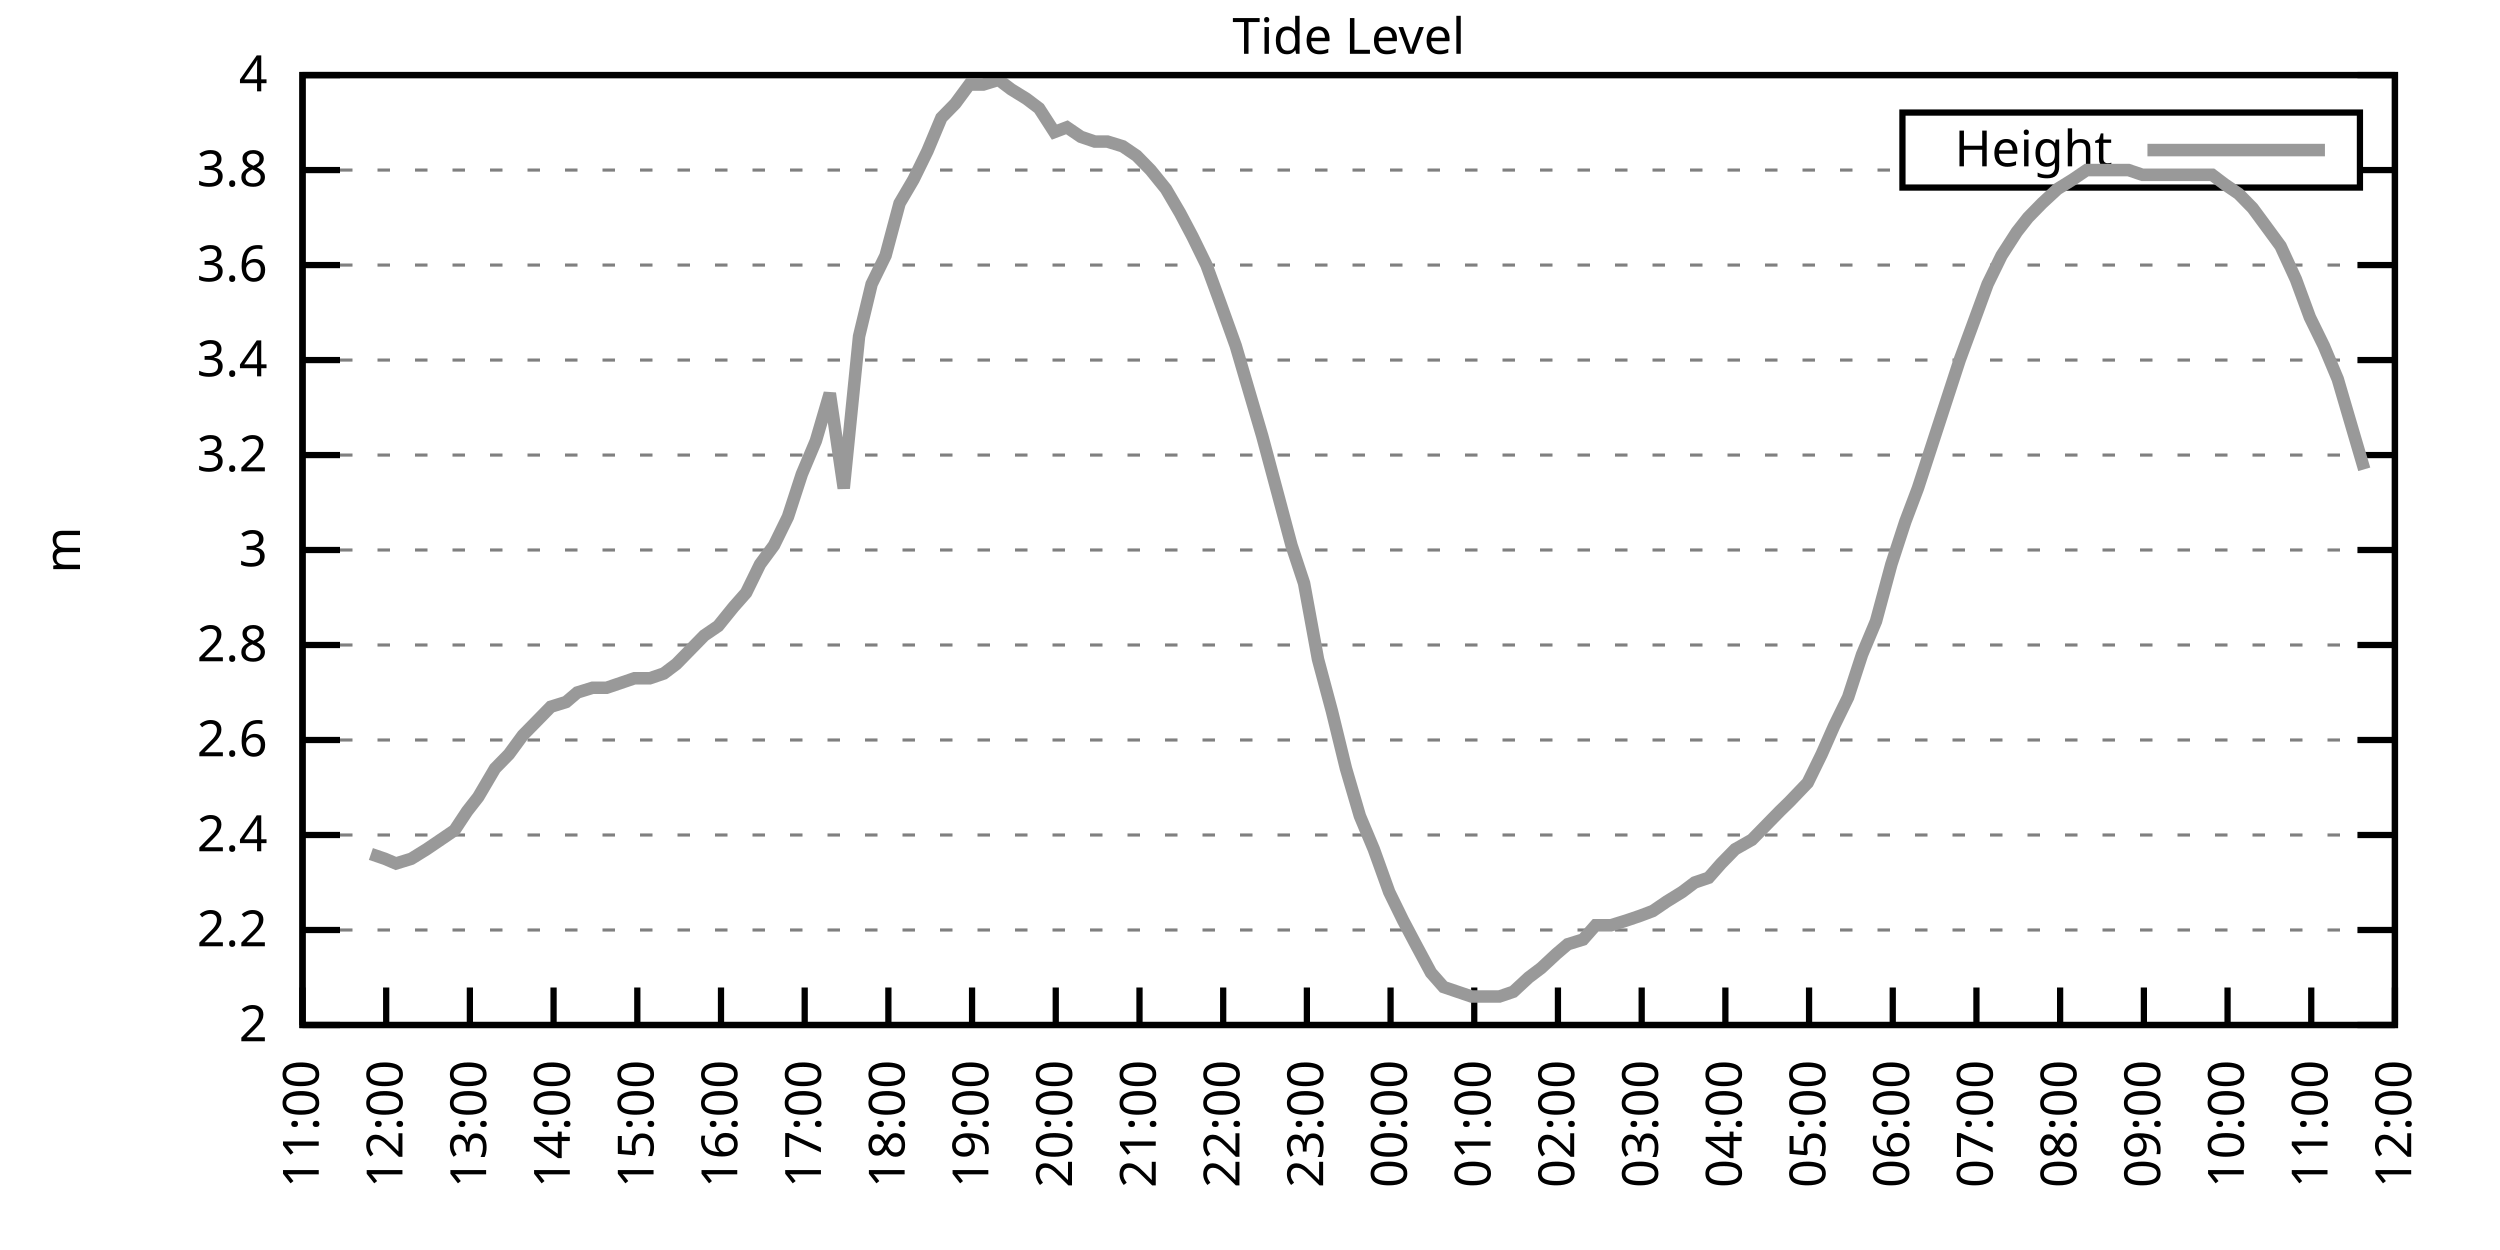
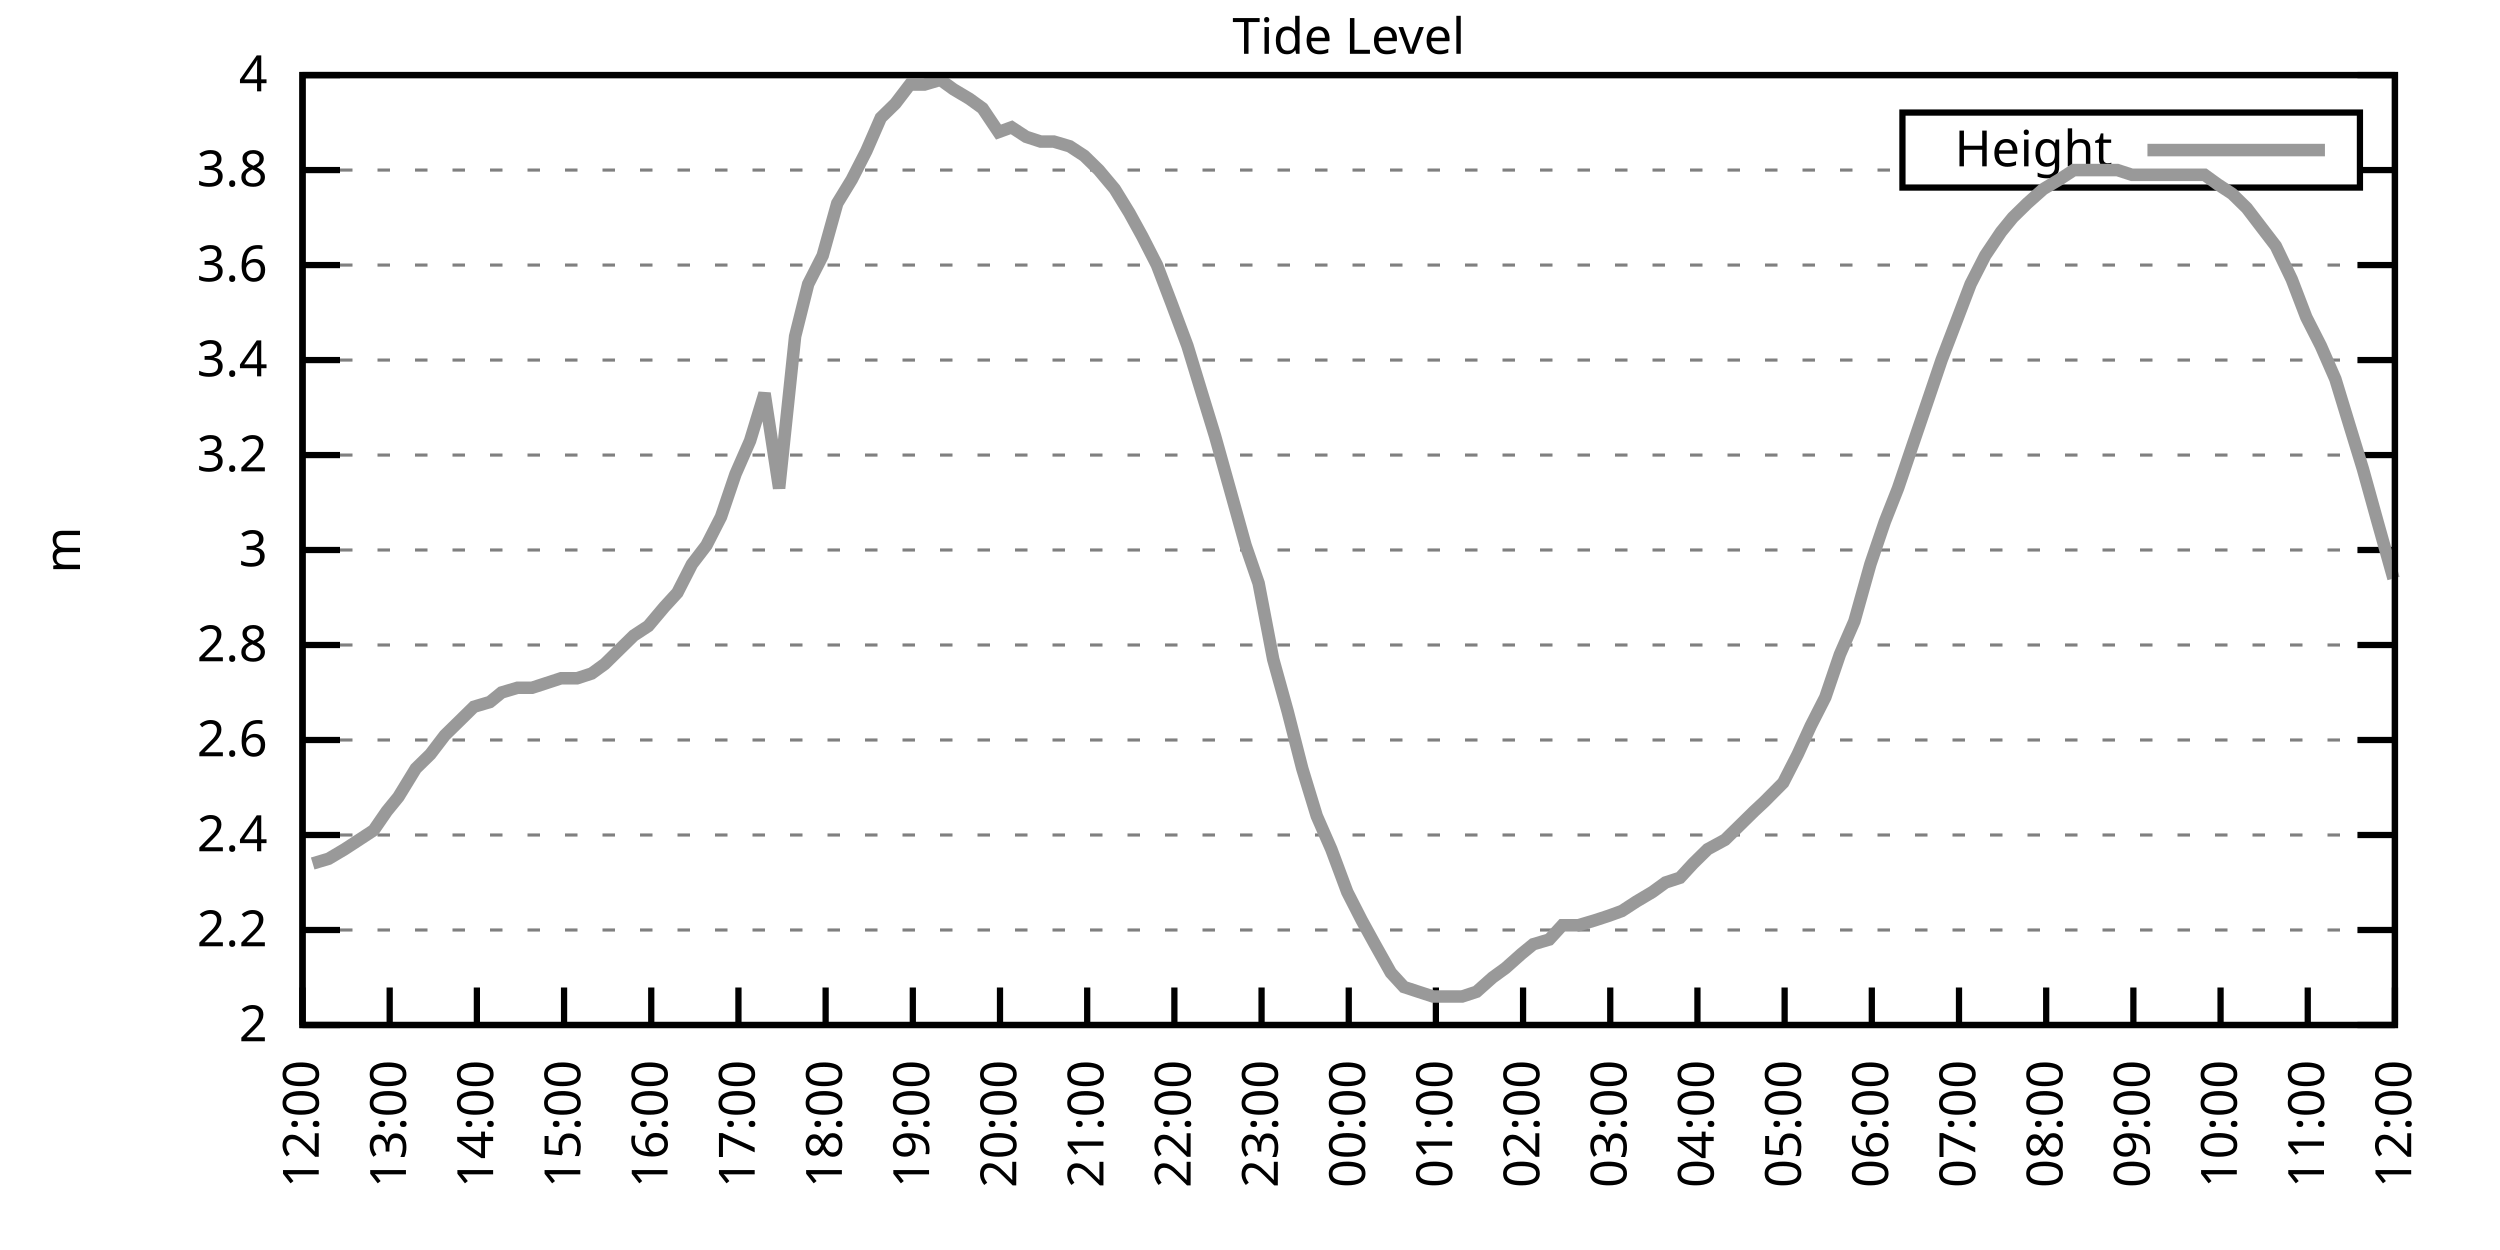
<svg xmlns="http://www.w3.org/2000/svg" xmlns:xlink="http://www.w3.org/1999/xlink" width="400" height="200" viewBox="0 0 400 200">
  <g id="gnuplot_canvas">
    <rect x="0" y="0" width="400" height="200" fill="none" />
    <defs>
      <circle id="gpDot" r="0.5" stroke-width="0.5" stroke="currentColor" />
      <path id="gpPt0" stroke-width="0.333" stroke="currentColor" d="M-1,0 h2 M0,-1 v2" />
      <path id="gpPt1" stroke-width="0.333" stroke="currentColor" d="M-1,-1 L1,1 M1,-1 L-1,1" />
      <path id="gpPt2" stroke-width="0.333" stroke="currentColor" d="M-1,0 L1,0 M0,-1 L0,1 M-1,-1 L1,1 M-1,1 L1,-1" />
      <rect id="gpPt3" stroke-width="0.333" stroke="currentColor" x="-1" y="-1" width="2" height="2" />
      <rect id="gpPt4" stroke-width="0.333" stroke="currentColor" fill="currentColor" x="-1" y="-1" width="2" height="2" />
      <circle id="gpPt5" stroke-width="0.333" stroke="currentColor" cx="0" cy="0" r="1" />
      <use xlink:href="#gpPt5" id="gpPt6" fill="currentColor" stroke="none" />
      <path id="gpPt7" stroke-width="0.333" stroke="currentColor" d="M0,-1.33 L-1.33,0.67 L1.33,0.67 z" />
      <use xlink:href="#gpPt7" id="gpPt8" fill="currentColor" stroke="none" />
      <use xlink:href="#gpPt7" id="gpPt9" stroke="currentColor" transform="rotate(180)" />
      <use xlink:href="#gpPt9" id="gpPt10" fill="currentColor" stroke="none" />
      <use xlink:href="#gpPt3" id="gpPt11" stroke="currentColor" transform="rotate(45)" />
      <use xlink:href="#gpPt11" id="gpPt12" fill="currentColor" stroke="none" />
      <path id="gpPt13" stroke-width="0.333" stroke="currentColor" d="M0,1.330 L1.265,0.411 L0.782,-1.067 L-0.782,-1.076 L-1.265,0.411 z" />
      <use xlink:href="#gpPt13" id="gpPt14" fill="currentColor" stroke="none" />
      <filter id="textbox" filterUnits="objectBoundingBox" x="0" y="0" height="1" width="1">
        <feFlood flood-color="white" flood-opacity="1" result="bgnd" />
        <feComposite in="SourceGraphic" in2="bgnd" operator="atop" />
      </filter>
      <filter id="greybox" filterUnits="objectBoundingBox" x="0" y="0" height="1" width="1">
        <feFlood flood-color="lightgrey" flood-opacity="1" result="grey" />
        <feComposite in="SourceGraphic" in2="grey" operator="atop" />
      </filter>
    </defs>
    <g fill="none" color="white" stroke="currentColor" stroke-width="1.00" stroke-linecap="butt" stroke-linejoin="miter">
</g>
    <g fill="none" color="black" stroke="currentColor" stroke-width="1.00" stroke-linecap="butt" stroke-linejoin="miter">
      <g stroke="none" shape-rendering="crispEdges">
        <polygon fill="rgb(255, 255, 255)" points="48.40,164.00 383.18,164.00 383.18,12.02 48.40,12.02 " />
      </g>
    </g>
    <g fill="none" color="black" stroke="currentColor" stroke-width="1.00" stroke-linecap="butt" stroke-linejoin="miter">
</g>
    <g fill="none" color="black" stroke="black" stroke-width="0.50" stroke-linecap="butt" stroke-linejoin="miter">
</g>
    <g fill="none" color="gray" stroke="currentColor" stroke-width="0.50" stroke-linecap="butt" stroke-linejoin="miter">
      <path stroke="gray" stroke-dasharray="2,4" class="gridline" d="M48.40,164.00 L383.19,164.00  " />
    </g>
    <g fill="none" color="gray" stroke="gray" stroke-width="1.00" stroke-linecap="butt" stroke-linejoin="miter">
</g>
    <g fill="none" color="black" stroke="currentColor" stroke-width="1.00" stroke-linecap="butt" stroke-linejoin="miter">
      <path stroke="black" d="M48.40,164.00 L54.40,164.00 M383.19,164.00 L377.19,164.00  " />
      <g transform="translate(42.80,166.60)" stroke="none" fill="black" font-family="Sans" font-size="8.00" text-anchor="end">
        <text>
          <tspan font-family="Sans"> 2</tspan>
        </text>
      </g>
    </g>
    <g fill="none" color="black" stroke="currentColor" stroke-width="1.00" stroke-linecap="butt" stroke-linejoin="miter">
</g>
    <g fill="none" color="black" stroke="black" stroke-width="0.50" stroke-linecap="butt" stroke-linejoin="miter">
</g>
    <g fill="none" color="gray" stroke="currentColor" stroke-width="0.50" stroke-linecap="butt" stroke-linejoin="miter">
      <path stroke="gray" stroke-dasharray="2,4" class="gridline" d="M48.40,148.80 L383.19,148.80  " />
    </g>
    <g fill="none" color="gray" stroke="gray" stroke-width="1.00" stroke-linecap="butt" stroke-linejoin="miter">
</g>
    <g fill="none" color="black" stroke="currentColor" stroke-width="1.00" stroke-linecap="butt" stroke-linejoin="miter">
      <path stroke="black" d="M48.40,148.80 L54.40,148.80 M383.19,148.80 L377.19,148.80  " />
      <g transform="translate(42.80,151.40)" stroke="none" fill="black" font-family="Sans" font-size="8.00" text-anchor="end">
        <text>
          <tspan font-family="Sans"> 2.2</tspan>
        </text>
      </g>
    </g>
    <g fill="none" color="black" stroke="currentColor" stroke-width="1.00" stroke-linecap="butt" stroke-linejoin="miter">
</g>
    <g fill="none" color="black" stroke="black" stroke-width="0.50" stroke-linecap="butt" stroke-linejoin="miter">
</g>
    <g fill="none" color="gray" stroke="currentColor" stroke-width="0.50" stroke-linecap="butt" stroke-linejoin="miter">
      <path stroke="gray" stroke-dasharray="2,4" class="gridline" d="M48.40,133.60 L383.19,133.60  " />
    </g>
    <g fill="none" color="gray" stroke="gray" stroke-width="1.00" stroke-linecap="butt" stroke-linejoin="miter">
</g>
    <g fill="none" color="black" stroke="currentColor" stroke-width="1.00" stroke-linecap="butt" stroke-linejoin="miter">
      <path stroke="black" d="M48.40,133.60 L54.40,133.60 M383.19,133.60 L377.19,133.60  " />
      <g transform="translate(42.80,136.20)" stroke="none" fill="black" font-family="Sans" font-size="8.00" text-anchor="end">
        <text>
          <tspan font-family="Sans"> 2.4</tspan>
        </text>
      </g>
    </g>
    <g fill="none" color="black" stroke="currentColor" stroke-width="1.00" stroke-linecap="butt" stroke-linejoin="miter">
</g>
    <g fill="none" color="black" stroke="black" stroke-width="0.50" stroke-linecap="butt" stroke-linejoin="miter">
</g>
    <g fill="none" color="gray" stroke="currentColor" stroke-width="0.50" stroke-linecap="butt" stroke-linejoin="miter">
      <path stroke="gray" stroke-dasharray="2,4" class="gridline" d="M48.40,118.40 L383.19,118.40  " />
    </g>
    <g fill="none" color="gray" stroke="gray" stroke-width="1.00" stroke-linecap="butt" stroke-linejoin="miter">
</g>
    <g fill="none" color="black" stroke="currentColor" stroke-width="1.00" stroke-linecap="butt" stroke-linejoin="miter">
      <path stroke="black" d="M48.40,118.40 L54.40,118.40 M383.19,118.40 L377.19,118.40  " />
      <g transform="translate(42.80,121.00)" stroke="none" fill="black" font-family="Sans" font-size="8.00" text-anchor="end">
        <text>
          <tspan font-family="Sans"> 2.6</tspan>
        </text>
      </g>
    </g>
    <g fill="none" color="black" stroke="currentColor" stroke-width="1.00" stroke-linecap="butt" stroke-linejoin="miter">
</g>
    <g fill="none" color="black" stroke="black" stroke-width="0.50" stroke-linecap="butt" stroke-linejoin="miter">
</g>
    <g fill="none" color="gray" stroke="currentColor" stroke-width="0.50" stroke-linecap="butt" stroke-linejoin="miter">
      <path stroke="gray" stroke-dasharray="2,4" class="gridline" d="M48.40,103.20 L383.19,103.20  " />
    </g>
    <g fill="none" color="gray" stroke="gray" stroke-width="1.00" stroke-linecap="butt" stroke-linejoin="miter">
</g>
    <g fill="none" color="black" stroke="currentColor" stroke-width="1.00" stroke-linecap="butt" stroke-linejoin="miter">
      <path stroke="black" d="M48.40,103.20 L54.40,103.20 M383.19,103.20 L377.19,103.20  " />
      <g transform="translate(42.80,105.80)" stroke="none" fill="black" font-family="Sans" font-size="8.00" text-anchor="end">
        <text>
          <tspan font-family="Sans"> 2.8</tspan>
        </text>
      </g>
    </g>
    <g fill="none" color="black" stroke="currentColor" stroke-width="1.00" stroke-linecap="butt" stroke-linejoin="miter">
</g>
    <g fill="none" color="black" stroke="black" stroke-width="0.50" stroke-linecap="butt" stroke-linejoin="miter">
</g>
    <g fill="none" color="gray" stroke="currentColor" stroke-width="0.50" stroke-linecap="butt" stroke-linejoin="miter">
      <path stroke="gray" stroke-dasharray="2,4" class="gridline" d="M48.40,88.00 L383.19,88.00  " />
    </g>
    <g fill="none" color="gray" stroke="gray" stroke-width="1.00" stroke-linecap="butt" stroke-linejoin="miter">
</g>
    <g fill="none" color="black" stroke="currentColor" stroke-width="1.00" stroke-linecap="butt" stroke-linejoin="miter">
      <path stroke="black" d="M48.40,88.00 L54.40,88.00 M383.19,88.00 L377.19,88.00  " />
      <g transform="translate(42.80,90.60)" stroke="none" fill="black" font-family="Sans" font-size="8.00" text-anchor="end">
        <text>
          <tspan font-family="Sans"> 3</tspan>
        </text>
      </g>
    </g>
    <g fill="none" color="black" stroke="currentColor" stroke-width="1.00" stroke-linecap="butt" stroke-linejoin="miter">
</g>
    <g fill="none" color="black" stroke="black" stroke-width="0.50" stroke-linecap="butt" stroke-linejoin="miter">
</g>
    <g fill="none" color="gray" stroke="currentColor" stroke-width="0.50" stroke-linecap="butt" stroke-linejoin="miter">
      <path stroke="gray" stroke-dasharray="2,4" class="gridline" d="M48.40,72.81 L383.19,72.81  " />
    </g>
    <g fill="none" color="gray" stroke="gray" stroke-width="1.00" stroke-linecap="butt" stroke-linejoin="miter">
</g>
    <g fill="none" color="black" stroke="currentColor" stroke-width="1.00" stroke-linecap="butt" stroke-linejoin="miter">
      <path stroke="black" d="M48.40,72.81 L54.40,72.81 M383.19,72.81 L377.19,72.81  " />
      <g transform="translate(42.80,75.41)" stroke="none" fill="black" font-family="Sans" font-size="8.00" text-anchor="end">
        <text>
          <tspan font-family="Sans"> 3.2</tspan>
        </text>
      </g>
    </g>
    <g fill="none" color="black" stroke="currentColor" stroke-width="1.00" stroke-linecap="butt" stroke-linejoin="miter">
</g>
    <g fill="none" color="black" stroke="black" stroke-width="0.50" stroke-linecap="butt" stroke-linejoin="miter">
</g>
    <g fill="none" color="gray" stroke="currentColor" stroke-width="0.50" stroke-linecap="butt" stroke-linejoin="miter">
      <path stroke="gray" stroke-dasharray="2,4" class="gridline" d="M48.40,57.61 L383.19,57.61  " />
    </g>
    <g fill="none" color="gray" stroke="gray" stroke-width="1.00" stroke-linecap="butt" stroke-linejoin="miter">
</g>
    <g fill="none" color="black" stroke="currentColor" stroke-width="1.00" stroke-linecap="butt" stroke-linejoin="miter">
      <path stroke="black" d="M48.40,57.61 L54.40,57.61 M383.19,57.61 L377.19,57.61  " />
      <g transform="translate(42.80,60.21)" stroke="none" fill="black" font-family="Sans" font-size="8.00" text-anchor="end">
        <text>
          <tspan font-family="Sans"> 3.4</tspan>
        </text>
      </g>
    </g>
    <g fill="none" color="black" stroke="currentColor" stroke-width="1.00" stroke-linecap="butt" stroke-linejoin="miter">
</g>
    <g fill="none" color="black" stroke="black" stroke-width="0.50" stroke-linecap="butt" stroke-linejoin="miter">
</g>
    <g fill="none" color="gray" stroke="currentColor" stroke-width="0.50" stroke-linecap="butt" stroke-linejoin="miter">
      <path stroke="gray" stroke-dasharray="2,4" class="gridline" d="M48.40,42.41 L383.19,42.41  " />
    </g>
    <g fill="none" color="gray" stroke="gray" stroke-width="1.00" stroke-linecap="butt" stroke-linejoin="miter">
</g>
    <g fill="none" color="black" stroke="currentColor" stroke-width="1.00" stroke-linecap="butt" stroke-linejoin="miter">
      <path stroke="black" d="M48.40,42.41 L54.40,42.41 M383.19,42.41 L377.19,42.41  " />
      <g transform="translate(42.80,45.01)" stroke="none" fill="black" font-family="Sans" font-size="8.00" text-anchor="end">
        <text>
          <tspan font-family="Sans"> 3.6</tspan>
        </text>
      </g>
    </g>
    <g fill="none" color="black" stroke="currentColor" stroke-width="1.00" stroke-linecap="butt" stroke-linejoin="miter">
</g>
    <g fill="none" color="black" stroke="black" stroke-width="0.50" stroke-linecap="butt" stroke-linejoin="miter">
</g>
    <g fill="none" color="gray" stroke="currentColor" stroke-width="0.50" stroke-linecap="butt" stroke-linejoin="miter">
      <path stroke="gray" stroke-dasharray="2,4" class="gridline" d="M48.40,27.21 L304.39,27.21 M377.59,27.21 L383.19,27.21  " />
    </g>
    <g fill="none" color="gray" stroke="gray" stroke-width="1.00" stroke-linecap="butt" stroke-linejoin="miter">
</g>
    <g fill="none" color="black" stroke="currentColor" stroke-width="1.00" stroke-linecap="butt" stroke-linejoin="miter">
      <path stroke="black" d="M48.40,27.21 L54.40,27.21 M383.19,27.21 L377.19,27.21  " />
      <g transform="translate(42.80,29.81)" stroke="none" fill="black" font-family="Sans" font-size="8.00" text-anchor="end">
        <text>
          <tspan font-family="Sans"> 3.8</tspan>
        </text>
      </g>
    </g>
    <g fill="none" color="black" stroke="currentColor" stroke-width="1.00" stroke-linecap="butt" stroke-linejoin="miter">
</g>
    <g fill="none" color="black" stroke="black" stroke-width="0.50" stroke-linecap="butt" stroke-linejoin="miter">
</g>
    <g fill="none" color="gray" stroke="currentColor" stroke-width="0.50" stroke-linecap="butt" stroke-linejoin="miter">
      <path stroke="gray" stroke-dasharray="2,4" class="gridline" d="M48.40,12.01 L383.19,12.01  " />
    </g>
    <g fill="none" color="gray" stroke="gray" stroke-width="1.00" stroke-linecap="butt" stroke-linejoin="miter">
</g>
    <g fill="none" color="black" stroke="currentColor" stroke-width="1.00" stroke-linecap="butt" stroke-linejoin="miter">
      <path stroke="black" d="M48.40,12.01 L54.40,12.01 M383.19,12.01 L377.19,12.01  " />
      <g transform="translate(42.80,14.61)" stroke="none" fill="black" font-family="Sans" font-size="8.00" text-anchor="end">
        <text>
          <tspan font-family="Sans"> 4</tspan>
        </text>
      </g>
    </g>
    <g fill="none" color="black" stroke="currentColor" stroke-width="1.00" stroke-linecap="butt" stroke-linejoin="miter">
      <path stroke="black" d="M48.40,164.00 L48.40,158.00  " />
      <g transform="translate(51.00,169.60) rotate(270.00)" stroke="none" fill="black" font-family="Sans" font-size="8.00" text-anchor="end">
        <text>
-           <tspan font-family="Sans">11:00</tspan>
-         </text>
-       </g>
-     </g>
-     <g fill="none" color="black" stroke="currentColor" stroke-width="1.00" stroke-linecap="butt" stroke-linejoin="miter">
-       <path stroke="black" d="M61.79,164.00 L61.79,158.00  " />
-       <g transform="translate(64.39,169.60) rotate(270.00)" stroke="none" fill="black" font-family="Sans" font-size="8.00" text-anchor="end">
-         <text>
          <tspan font-family="Sans">12:00</tspan>
        </text>
      </g>
    </g>
    <g fill="none" color="black" stroke="currentColor" stroke-width="1.00" stroke-linecap="butt" stroke-linejoin="miter">
-       <path stroke="black" d="M75.18,164.00 L75.18,158.00  " />
-       <g transform="translate(77.78,169.60) rotate(270.00)" stroke="none" fill="black" font-family="Sans" font-size="8.00" text-anchor="end">
+       <path stroke="black" d="M62.35,164.00 L62.35,158.00  " />
+       <g transform="translate(64.95,169.60) rotate(270.00)" stroke="none" fill="black" font-family="Sans" font-size="8.00" text-anchor="end">
        <text>
          <tspan font-family="Sans">13:00</tspan>
        </text>
      </g>
    </g>
    <g fill="none" color="black" stroke="currentColor" stroke-width="1.00" stroke-linecap="butt" stroke-linejoin="miter">
-       <path stroke="black" d="M88.57,164.00 L88.57,158.00  " />
-       <g transform="translate(91.17,169.60) rotate(270.00)" stroke="none" fill="black" font-family="Sans" font-size="8.00" text-anchor="end">
+       <path stroke="black" d="M76.30,164.00 L76.30,158.00  " />
+       <g transform="translate(78.90,169.60) rotate(270.00)" stroke="none" fill="black" font-family="Sans" font-size="8.00" text-anchor="end">
        <text>
          <tspan font-family="Sans">14:00</tspan>
        </text>
      </g>
    </g>
    <g fill="none" color="black" stroke="currentColor" stroke-width="1.00" stroke-linecap="butt" stroke-linejoin="miter">
-       <path stroke="black" d="M101.97,164.00 L101.97,158.00  " />
-       <g transform="translate(104.57,169.60) rotate(270.00)" stroke="none" fill="black" font-family="Sans" font-size="8.00" text-anchor="end">
+       <path stroke="black" d="M90.25,164.00 L90.25,158.00  " />
+       <g transform="translate(92.85,169.60) rotate(270.00)" stroke="none" fill="black" font-family="Sans" font-size="8.00" text-anchor="end">
        <text>
          <tspan font-family="Sans">15:00</tspan>
        </text>
      </g>
    </g>
    <g fill="none" color="black" stroke="currentColor" stroke-width="1.00" stroke-linecap="butt" stroke-linejoin="miter">
-       <path stroke="black" d="M115.36,164.00 L115.36,158.00  " />
-       <g transform="translate(117.96,169.60) rotate(270.00)" stroke="none" fill="black" font-family="Sans" font-size="8.00" text-anchor="end">
+       <path stroke="black" d="M104.20,164.00 L104.20,158.00  " />
+       <g transform="translate(106.80,169.60) rotate(270.00)" stroke="none" fill="black" font-family="Sans" font-size="8.00" text-anchor="end">
        <text>
          <tspan font-family="Sans">16:00</tspan>
        </text>
      </g>
    </g>
    <g fill="none" color="black" stroke="currentColor" stroke-width="1.00" stroke-linecap="butt" stroke-linejoin="miter">
-       <path stroke="black" d="M128.75,164.00 L128.75,158.00  " />
-       <g transform="translate(131.35,169.60) rotate(270.00)" stroke="none" fill="black" font-family="Sans" font-size="8.00" text-anchor="end">
+       <path stroke="black" d="M118.15,164.00 L118.15,158.00  " />
+       <g transform="translate(120.75,169.60) rotate(270.00)" stroke="none" fill="black" font-family="Sans" font-size="8.00" text-anchor="end">
        <text>
          <tspan font-family="Sans">17:00</tspan>
        </text>
      </g>
    </g>
    <g fill="none" color="black" stroke="currentColor" stroke-width="1.00" stroke-linecap="butt" stroke-linejoin="miter">
-       <path stroke="black" d="M142.14,164.00 L142.14,158.00  " />
-       <g transform="translate(144.74,169.60) rotate(270.00)" stroke="none" fill="black" font-family="Sans" font-size="8.00" text-anchor="end">
+       <path stroke="black" d="M132.10,164.00 L132.10,158.00  " />
+       <g transform="translate(134.70,169.60) rotate(270.00)" stroke="none" fill="black" font-family="Sans" font-size="8.00" text-anchor="end">
        <text>
          <tspan font-family="Sans">18:00</tspan>
        </text>
      </g>
    </g>
    <g fill="none" color="black" stroke="currentColor" stroke-width="1.00" stroke-linecap="butt" stroke-linejoin="miter">
-       <path stroke="black" d="M155.53,164.00 L155.53,158.00  " />
-       <g transform="translate(158.13,169.60) rotate(270.00)" stroke="none" fill="black" font-family="Sans" font-size="8.00" text-anchor="end">
+       <path stroke="black" d="M146.05,164.00 L146.05,158.00  " />
+       <g transform="translate(148.65,169.60) rotate(270.00)" stroke="none" fill="black" font-family="Sans" font-size="8.00" text-anchor="end">
        <text>
          <tspan font-family="Sans">19:00</tspan>
        </text>
      </g>
    </g>
    <g fill="none" color="black" stroke="currentColor" stroke-width="1.00" stroke-linecap="butt" stroke-linejoin="miter">
-       <path stroke="black" d="M168.92,164.00 L168.92,158.00  " />
-       <g transform="translate(171.52,169.60) rotate(270.00)" stroke="none" fill="black" font-family="Sans" font-size="8.00" text-anchor="end">
+       <path stroke="black" d="M160.00,164.00 L160.00,158.00  " />
+       <g transform="translate(162.60,169.60) rotate(270.00)" stroke="none" fill="black" font-family="Sans" font-size="8.00" text-anchor="end">
        <text>
          <tspan font-family="Sans">20:00</tspan>
        </text>
      </g>
    </g>
    <g fill="none" color="black" stroke="currentColor" stroke-width="1.00" stroke-linecap="butt" stroke-linejoin="miter">
-       <path stroke="black" d="M182.32,164.00 L182.32,158.00  " />
-       <g transform="translate(184.92,169.60) rotate(270.00)" stroke="none" fill="black" font-family="Sans" font-size="8.00" text-anchor="end">
+       <path stroke="black" d="M173.95,164.00 L173.95,158.00  " />
+       <g transform="translate(176.55,169.60) rotate(270.00)" stroke="none" fill="black" font-family="Sans" font-size="8.00" text-anchor="end">
        <text>
          <tspan font-family="Sans">21:00</tspan>
        </text>
      </g>
    </g>
    <g fill="none" color="black" stroke="currentColor" stroke-width="1.00" stroke-linecap="butt" stroke-linejoin="miter">
-       <path stroke="black" d="M195.71,164.00 L195.71,158.00  " />
-       <g transform="translate(198.31,169.60) rotate(270.00)" stroke="none" fill="black" font-family="Sans" font-size="8.00" text-anchor="end">
+       <path stroke="black" d="M187.90,164.00 L187.90,158.00  " />
+       <g transform="translate(190.50,169.60) rotate(270.00)" stroke="none" fill="black" font-family="Sans" font-size="8.00" text-anchor="end">
        <text>
          <tspan font-family="Sans">22:00</tspan>
        </text>
      </g>
    </g>
    <g fill="none" color="black" stroke="currentColor" stroke-width="1.00" stroke-linecap="butt" stroke-linejoin="miter">
-       <path stroke="black" d="M209.10,164.00 L209.10,158.00  " />
-       <g transform="translate(211.70,169.60) rotate(270.00)" stroke="none" fill="black" font-family="Sans" font-size="8.00" text-anchor="end">
+       <path stroke="black" d="M201.85,164.00 L201.85,158.00  " />
+       <g transform="translate(204.45,169.60) rotate(270.00)" stroke="none" fill="black" font-family="Sans" font-size="8.00" text-anchor="end">
        <text>
          <tspan font-family="Sans">23:00</tspan>
        </text>
      </g>
    </g>
    <g fill="none" color="black" stroke="currentColor" stroke-width="1.00" stroke-linecap="butt" stroke-linejoin="miter">
-       <path stroke="black" d="M222.49,164.00 L222.49,158.00  " />
-       <g transform="translate(225.09,169.60) rotate(270.00)" stroke="none" fill="black" font-family="Sans" font-size="8.00" text-anchor="end">
+       <path stroke="black" d="M215.80,164.00 L215.80,158.00  " />
+       <g transform="translate(218.40,169.60) rotate(270.00)" stroke="none" fill="black" font-family="Sans" font-size="8.00" text-anchor="end">
        <text>
          <tspan font-family="Sans">00:00</tspan>
        </text>
      </g>
    </g>
    <g fill="none" color="black" stroke="currentColor" stroke-width="1.00" stroke-linecap="butt" stroke-linejoin="miter">
-       <path stroke="black" d="M235.88,164.00 L235.88,158.00  " />
-       <g transform="translate(238.48,169.60) rotate(270.00)" stroke="none" fill="black" font-family="Sans" font-size="8.00" text-anchor="end">
+       <path stroke="black" d="M229.74,164.00 L229.74,158.00  " />
+       <g transform="translate(232.34,169.60) rotate(270.00)" stroke="none" fill="black" font-family="Sans" font-size="8.00" text-anchor="end">
        <text>
          <tspan font-family="Sans">01:00</tspan>
        </text>
      </g>
    </g>
    <g fill="none" color="black" stroke="currentColor" stroke-width="1.00" stroke-linecap="butt" stroke-linejoin="miter">
-       <path stroke="black" d="M249.27,164.00 L249.27,158.00  " />
-       <g transform="translate(251.87,169.60) rotate(270.00)" stroke="none" fill="black" font-family="Sans" font-size="8.00" text-anchor="end">
+       <path stroke="black" d="M243.69,164.00 L243.69,158.00  " />
+       <g transform="translate(246.29,169.60) rotate(270.00)" stroke="none" fill="black" font-family="Sans" font-size="8.00" text-anchor="end">
        <text>
          <tspan font-family="Sans">02:00</tspan>
        </text>
      </g>
    </g>
    <g fill="none" color="black" stroke="currentColor" stroke-width="1.00" stroke-linecap="butt" stroke-linejoin="miter">
-       <path stroke="black" d="M262.67,164.00 L262.67,158.00  " />
-       <g transform="translate(265.27,169.60) rotate(270.00)" stroke="none" fill="black" font-family="Sans" font-size="8.00" text-anchor="end">
+       <path stroke="black" d="M257.64,164.00 L257.64,158.00  " />
+       <g transform="translate(260.24,169.60) rotate(270.00)" stroke="none" fill="black" font-family="Sans" font-size="8.00" text-anchor="end">
        <text>
          <tspan font-family="Sans">03:00</tspan>
        </text>
      </g>
    </g>
    <g fill="none" color="black" stroke="currentColor" stroke-width="1.00" stroke-linecap="butt" stroke-linejoin="miter">
-       <path stroke="black" d="M276.06,164.00 L276.06,158.00  " />
-       <g transform="translate(278.66,169.60) rotate(270.00)" stroke="none" fill="black" font-family="Sans" font-size="8.00" text-anchor="end">
+       <path stroke="black" d="M271.59,164.00 L271.59,158.00  " />
+       <g transform="translate(274.19,169.60) rotate(270.00)" stroke="none" fill="black" font-family="Sans" font-size="8.00" text-anchor="end">
        <text>
          <tspan font-family="Sans">04:00</tspan>
        </text>
      </g>
    </g>
    <g fill="none" color="black" stroke="currentColor" stroke-width="1.00" stroke-linecap="butt" stroke-linejoin="miter">
-       <path stroke="black" d="M289.45,164.00 L289.45,158.00  " />
-       <g transform="translate(292.05,169.60) rotate(270.00)" stroke="none" fill="black" font-family="Sans" font-size="8.00" text-anchor="end">
+       <path stroke="black" d="M285.54,164.00 L285.54,158.00  " />
+       <g transform="translate(288.14,169.60) rotate(270.00)" stroke="none" fill="black" font-family="Sans" font-size="8.00" text-anchor="end">
        <text>
          <tspan font-family="Sans">05:00</tspan>
        </text>
      </g>
    </g>
    <g fill="none" color="black" stroke="currentColor" stroke-width="1.00" stroke-linecap="butt" stroke-linejoin="miter">
-       <path stroke="black" d="M302.84,164.00 L302.84,158.00  " />
-       <g transform="translate(305.44,169.60) rotate(270.00)" stroke="none" fill="black" font-family="Sans" font-size="8.00" text-anchor="end">
+       <path stroke="black" d="M299.49,164.00 L299.49,158.00  " />
+       <g transform="translate(302.09,169.60) rotate(270.00)" stroke="none" fill="black" font-family="Sans" font-size="8.00" text-anchor="end">
        <text>
          <tspan font-family="Sans">06:00</tspan>
        </text>
      </g>
    </g>
    <g fill="none" color="black" stroke="currentColor" stroke-width="1.00" stroke-linecap="butt" stroke-linejoin="miter">
-       <path stroke="black" d="M316.23,164.00 L316.23,158.00  " />
-       <g transform="translate(318.83,169.60) rotate(270.00)" stroke="none" fill="black" font-family="Sans" font-size="8.00" text-anchor="end">
+       <path stroke="black" d="M313.44,164.00 L313.44,158.00  " />
+       <g transform="translate(316.04,169.60) rotate(270.00)" stroke="none" fill="black" font-family="Sans" font-size="8.00" text-anchor="end">
        <text>
          <tspan font-family="Sans">07:00</tspan>
        </text>
      </g>
    </g>
    <g fill="none" color="black" stroke="currentColor" stroke-width="1.00" stroke-linecap="butt" stroke-linejoin="miter">
-       <path stroke="black" d="M329.62,164.00 L329.62,158.00  " />
-       <g transform="translate(332.22,169.60) rotate(270.00)" stroke="none" fill="black" font-family="Sans" font-size="8.00" text-anchor="end">
+       <path stroke="black" d="M327.39,164.00 L327.39,158.00  " />
+       <g transform="translate(329.99,169.60) rotate(270.00)" stroke="none" fill="black" font-family="Sans" font-size="8.00" text-anchor="end">
        <text>
          <tspan font-family="Sans">08:00</tspan>
        </text>
      </g>
    </g>
    <g fill="none" color="black" stroke="currentColor" stroke-width="1.00" stroke-linecap="butt" stroke-linejoin="miter">
-       <path stroke="black" d="M343.02,164.00 L343.02,158.00  " />
-       <g transform="translate(345.62,169.60) rotate(270.00)" stroke="none" fill="black" font-family="Sans" font-size="8.00" text-anchor="end">
+       <path stroke="black" d="M341.34,164.00 L341.34,158.00  " />
+       <g transform="translate(343.94,169.60) rotate(270.00)" stroke="none" fill="black" font-family="Sans" font-size="8.00" text-anchor="end">
        <text>
          <tspan font-family="Sans">09:00</tspan>
        </text>
      </g>
    </g>
    <g fill="none" color="black" stroke="currentColor" stroke-width="1.00" stroke-linecap="butt" stroke-linejoin="miter">
-       <path stroke="black" d="M356.41,164.00 L356.41,158.00  " />
-       <g transform="translate(359.01,169.60) rotate(270.00)" stroke="none" fill="black" font-family="Sans" font-size="8.00" text-anchor="end">
+       <path stroke="black" d="M355.29,164.00 L355.29,158.00  " />
+       <g transform="translate(357.89,169.60) rotate(270.00)" stroke="none" fill="black" font-family="Sans" font-size="8.00" text-anchor="end">
        <text>
          <tspan font-family="Sans">10:00</tspan>
        </text>
      </g>
    </g>
    <g fill="none" color="black" stroke="currentColor" stroke-width="1.00" stroke-linecap="butt" stroke-linejoin="miter">
-       <path stroke="black" d="M369.80,164.00 L369.80,158.00  " />
-       <g transform="translate(372.40,169.60) rotate(270.00)" stroke="none" fill="black" font-family="Sans" font-size="8.00" text-anchor="end">
+       <path stroke="black" d="M369.24,164.00 L369.24,158.00  " />
+       <g transform="translate(371.84,169.60) rotate(270.00)" stroke="none" fill="black" font-family="Sans" font-size="8.00" text-anchor="end">
        <text>
          <tspan font-family="Sans">11:00</tspan>
        </text>
      </g>
    </g>
    <g fill="none" color="black" stroke="currentColor" stroke-width="1.00" stroke-linecap="butt" stroke-linejoin="miter">
      <path stroke="black" d="M383.19,164.00 L383.19,158.00  " />
      <g transform="translate(385.79,169.60) rotate(270.00)" stroke="none" fill="black" font-family="Sans" font-size="8.00" text-anchor="end">
        <text>
          <tspan font-family="Sans">12:00</tspan>
        </text>
      </g>
    </g>
    <g fill="none" color="black" stroke="currentColor" stroke-width="1.00" stroke-linecap="butt" stroke-linejoin="miter">
</g>
    <g fill="none" color="black" stroke="currentColor" stroke-width="1.00" stroke-linecap="butt" stroke-linejoin="miter">
      <path stroke="black" d="M48.40,12.01 L48.40,164.00 L383.19,164.00 L383.19,12.01 L48.40,12.01 Z  " />
    </g>
    <g fill="none" color="black" stroke="currentColor" stroke-width="1.00" stroke-linecap="butt" stroke-linejoin="miter">
</g>
    <g fill="none" color="black" stroke="currentColor" stroke-width="1.00" stroke-linecap="butt" stroke-linejoin="miter">
      <path stroke="black" d="M304.39,30.01 L304.39,18.01 L377.59,18.01 L377.59,30.01 L304.39,30.01 Z  " />
    </g>
    <g id="Tide_level_plot_1">
      <g fill="none" color="white" stroke="black" stroke-width="2.00" stroke-linecap="butt" stroke-linejoin="miter">
</g>
      <g fill="none" color="black" stroke="currentColor" stroke-width="2.00" stroke-linecap="butt" stroke-linejoin="miter">
        <g transform="translate(337.99,26.61)" stroke="none" fill="black" font-family="Sans" font-size="8.00" text-anchor="end">
          <text>
            <tspan font-family="Sans">Height</tspan>
          </text>
        </g>
      </g>
      <g fill="none" color="black" stroke="currentColor" stroke-width="2.00" stroke-linecap="butt" stroke-linejoin="miter">
-         <path stroke="rgb(153, 153, 153)" d="M343.59,24.01 L371.99,24.01 M59.34,136.64 L61.57,137.40 L63.35,138.16 L65.81,137.40 L68.26,135.88 L70.50,134.36   L72.73,132.84 L74.74,129.80 L76.52,127.52 L79.20,122.96 L81.43,120.68 L83.66,117.64 L85.90,115.36 L88.13,113.08   L90.58,112.32 L92.37,110.80 L94.82,110.04 L97.06,110.04 L99.29,109.28 L101.52,108.52 L103.98,108.52 L106.21,107.76   L108.22,106.24 L110.45,103.96 L112.68,101.68 L114.91,100.16 L117.37,97.12 L119.38,94.84 L121.61,90.28 L123.84,87.25   L126.07,82.69 L128.30,75.85 L130.54,70.53 L132.77,62.93 L135.00,78.13 L137.45,53.81 L139.46,45.45 L141.69,40.89   L143.93,32.53 L146.16,28.73 L148.39,24.17 L150.62,18.85 L152.85,16.57 L155.09,13.53 L157.32,13.53 L159.77,12.77   L161.78,14.29 L164.24,15.81 L166.25,17.33 L168.70,21.13 L170.71,20.37 L172.94,21.89 L175.17,22.65 L177.18,22.65   L179.64,23.41 L181.87,24.93 L184.10,27.21 L186.56,30.25 L188.79,34.05 L190.80,37.85 L193.03,42.41 L195.26,48.49   L197.72,55.33 L199.95,62.93 L201.96,69.77 L204.41,78.89 L206.64,87.25 L208.65,93.32 L210.88,105.48 L213.12,113.84   L215.35,122.96 L217.58,130.56 L219.81,135.88 L222.27,142.72 L224.50,147.28 L226.51,151.08 L228.96,155.64 L230.97,157.92   L233.20,158.68 L235.44,159.44 L237.67,159.44 L239.90,159.44 L242.13,158.68 L244.59,156.40 L246.60,154.88 L249.05,152.60   L250.84,151.08 L253.29,150.32 L255.30,148.04 L257.76,148.04 L260.21,147.28 L262.44,146.52 L264.45,145.76 L266.68,144.24   L269.14,142.72 L271.15,141.20 L273.38,140.44 L275.39,138.16 L277.62,135.88 L280.30,134.36 L282.53,132.08 L284.76,129.80   L286.32,128.28 L289.23,125.24 L291.46,120.68 L293.47,116.12 L295.70,111.56 L297.93,104.72 L300.16,99.40 L302.62,90.28   L304.85,83.45 L306.86,78.13 L309.09,71.29 L311.32,64.45 L313.55,57.61 L315.79,51.53 L318.02,45.45 L320.25,40.89   L322.70,37.09 L324.49,34.81 L326.72,32.53 L329.18,30.25 L331.63,28.73 L333.86,27.21 L335.65,27.21 L338.10,27.21   L340.56,27.21 L342.79,27.97 L345.02,27.97 L347.03,27.97 L349.26,27.97 L351.50,27.97 L353.95,27.97 L355.96,29.49   L358.19,31.01 L360.42,33.29 L362.66,36.33 L364.89,39.37 L367.34,44.69 L369.58,50.77 L371.81,55.33 L374.04,60.65   L376.27,68.25 L378.28,75.09  " />
+         <path stroke="rgb(153, 153, 153)" d="M343.59,24.01 L371.99,24.01 M50.03,138.16 L52.58,137.40 L55.14,135.88 L57.47,134.36 L59.79,132.84 L61.88,129.80   L63.74,127.52 L66.53,122.96 L68.86,120.68 L71.18,117.64 L73.51,115.36 L75.83,113.08 L78.39,112.32 L80.25,110.80   L82.81,110.04 L85.13,110.04 L87.46,109.28 L89.78,108.52 L92.34,108.52 L94.67,107.76 L96.76,106.24 L99.08,103.96   L101.41,101.68 L103.73,100.16 L106.29,97.12 L108.38,94.84 L110.71,90.28 L113.03,87.25 L115.36,82.69 L117.68,75.85   L120.01,70.53 L122.33,62.93 L124.66,78.13 L127.22,53.81 L129.31,45.45 L131.63,40.89 L133.96,32.53 L136.28,28.73   L138.61,24.17 L140.93,18.85 L143.26,16.57 L145.58,13.53 L147.91,13.53 L150.46,12.77 L152.56,14.29 L155.11,15.81   L157.21,17.33 L159.76,21.13 L161.86,20.37 L164.18,21.89 L166.51,22.65 L168.60,22.65 L171.16,23.41 L173.48,24.93   L175.81,27.21 L178.36,30.25 L180.69,34.05 L182.78,37.85 L185.11,42.41 L187.43,48.49 L189.99,55.33 L192.31,62.93   L194.41,69.77 L196.96,78.89 L199.29,87.25 L201.38,93.32 L203.71,105.48 L206.03,113.84 L208.36,122.96 L210.68,130.56   L213.01,135.88 L215.56,142.72 L217.89,147.28 L219.98,151.08 L222.54,155.64 L224.63,157.92 L226.95,158.68 L229.28,159.44   L231.60,159.44 L233.93,159.44 L236.25,158.68 L238.81,156.40 L240.90,154.88 L243.46,152.60 L245.32,151.08 L247.88,150.32   L249.97,148.04 L252.53,148.04 L255.09,147.28 L257.41,146.52 L259.50,145.76 L261.83,144.24 L264.39,142.72 L266.48,141.20   L268.80,140.44 L270.90,138.16 L273.22,135.88 L276.01,134.36 L278.34,132.08 L280.66,129.80 L282.29,128.28 L285.31,125.24   L287.64,120.68 L289.73,116.12 L292.05,111.56 L294.38,104.72 L296.70,99.40 L299.26,90.28 L301.58,83.45 L303.68,78.13   L306.00,71.29 L308.33,64.45 L310.65,57.61 L312.98,51.53 L315.30,45.45 L317.63,40.89 L320.18,37.09 L322.04,34.81   L324.37,32.53 L326.93,30.25 L329.48,28.73 L331.81,27.21 L333.67,27.21 L336.23,27.21 L338.78,27.21 L341.11,27.97   L343.43,27.97 L345.53,27.97 L347.85,27.97 L350.18,27.97 L352.73,27.97 L354.83,29.49 L357.15,31.01 L359.48,33.29   L361.80,36.33 L364.13,39.37 L366.68,44.69 L369.01,50.77 L371.33,55.33 L373.66,60.65 L375.98,68.25 L378.08,75.09   L380.40,83.45 L382.96,92.56  " />
      </g>
    </g>
    <g fill="none" color="black" stroke="currentColor" stroke-width="2.00" stroke-linecap="butt" stroke-linejoin="miter">
</g>
    <g fill="none" color="black" stroke="black" stroke-width="1.00" stroke-linecap="butt" stroke-linejoin="miter">
</g>
    <g fill="none" color="black" stroke="currentColor" stroke-width="1.00" stroke-linecap="butt" stroke-linejoin="miter">
      <path stroke="black" d="M48.40,12.01 L48.40,164.00 L383.19,164.00 L383.19,12.01 L48.40,12.01 Z  " />
      <g transform="translate(12.80,88.01) rotate(270.00)" stroke="none" fill="black" font-family="Sans" font-size="8.00" text-anchor="middle">
        <text>
          <tspan font-family="Sans">m</tspan>
        </text>
      </g>
    </g>
    <g fill="none" color="black" stroke="currentColor" stroke-width="1.00" stroke-linecap="butt" stroke-linejoin="miter">
</g>
    <g fill="none" color="black" stroke="currentColor" stroke-width="1.00" stroke-linecap="butt" stroke-linejoin="miter">
      <g transform="translate(215.79,8.61)" stroke="none" fill="black" font-family="Sans" font-size="8.00" text-anchor="middle">
        <text>
          <tspan font-family="Sans">Tide Level</tspan>
        </text>
      </g>
    </g>
    <g fill="none" color="black" stroke="currentColor" stroke-width="1.00" stroke-linecap="butt" stroke-linejoin="miter">
</g>
  </g>
</svg>
